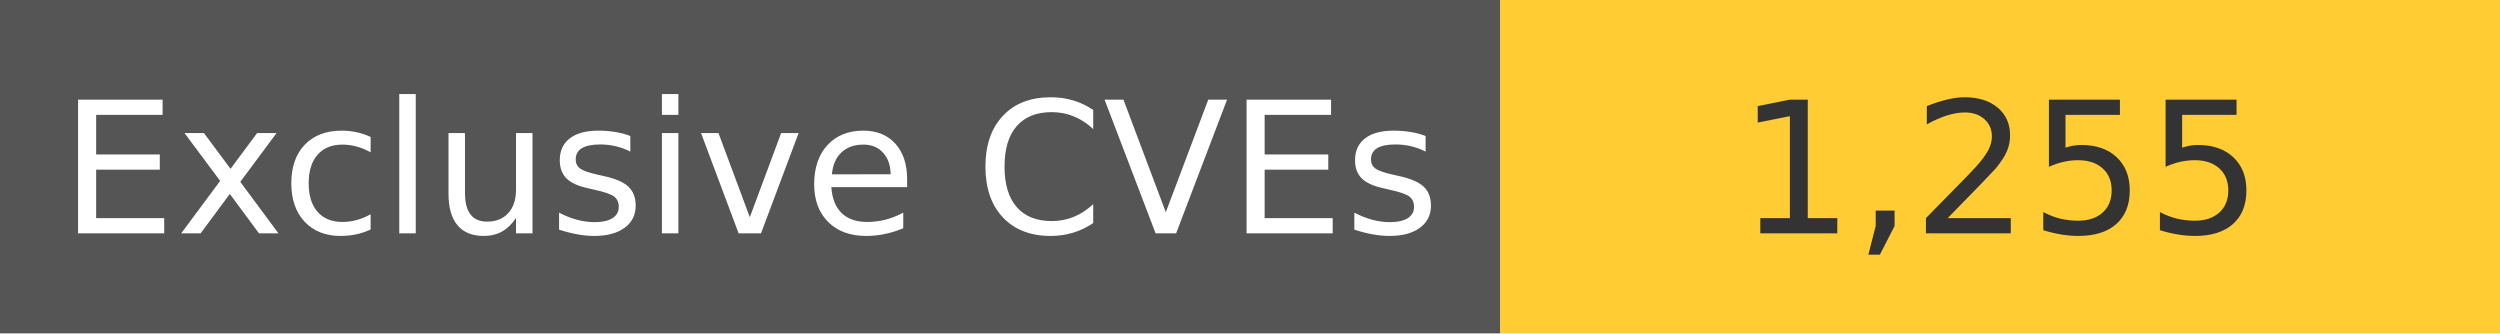
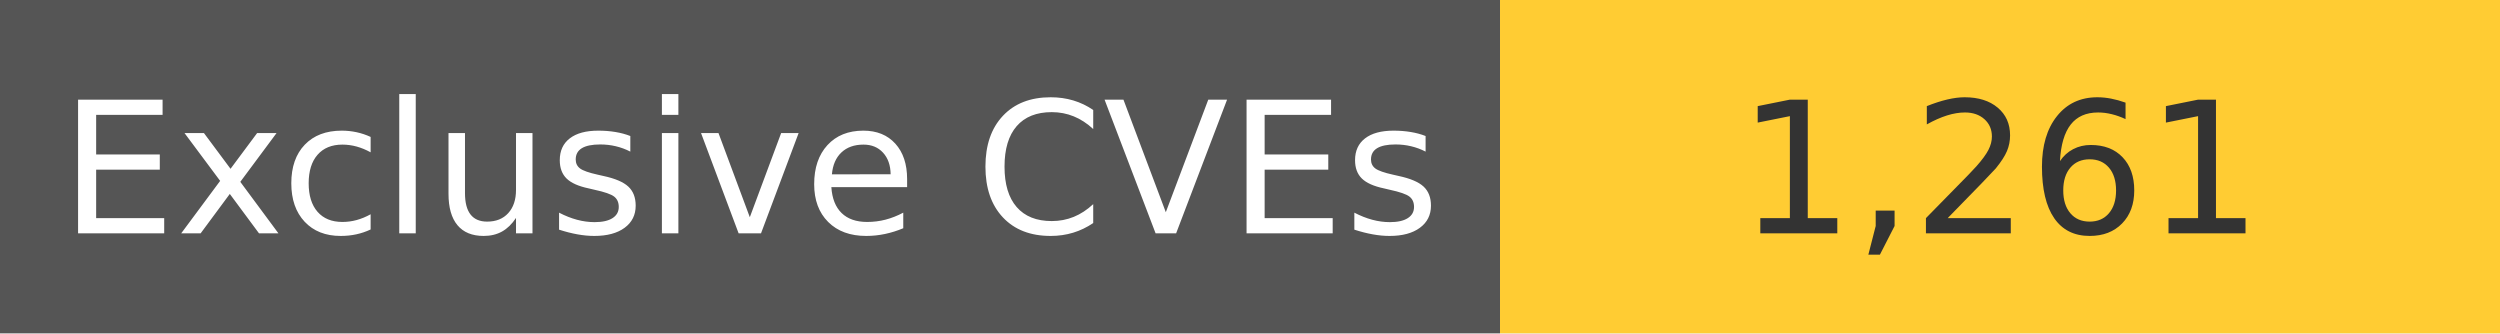
<svg xmlns="http://www.w3.org/2000/svg" width="150" height="20" role="img">
  <linearGradient id="s" x2="0" y2="100%">
    <stop offset="0" stop-color="#bbb" stop-opacity=".1" />
    <stop offset="1" stop-opacity=".1" />
  </linearGradient>
  <g>
    <rect width="90" height="20" fill="#555" />
    <rect x="90" width="267" height="20" fill="#ffcc33" />
  </g>
  <g fill="#fff" text-anchor="middle" font-family="Verdana,Geneva,DejaVu Sans,sans-serif" text-rendering="geometricPrecision" font-size="110">
    <text x="450" y="140" transform="scale(.1)" fill="#fff">
            Exclusive CVEs
        </text>
    <text x="1200" y="140" transform="scale(.1)" fill="#333">
-             1,255
+             1,261
        </text>
  </g>
</svg>
